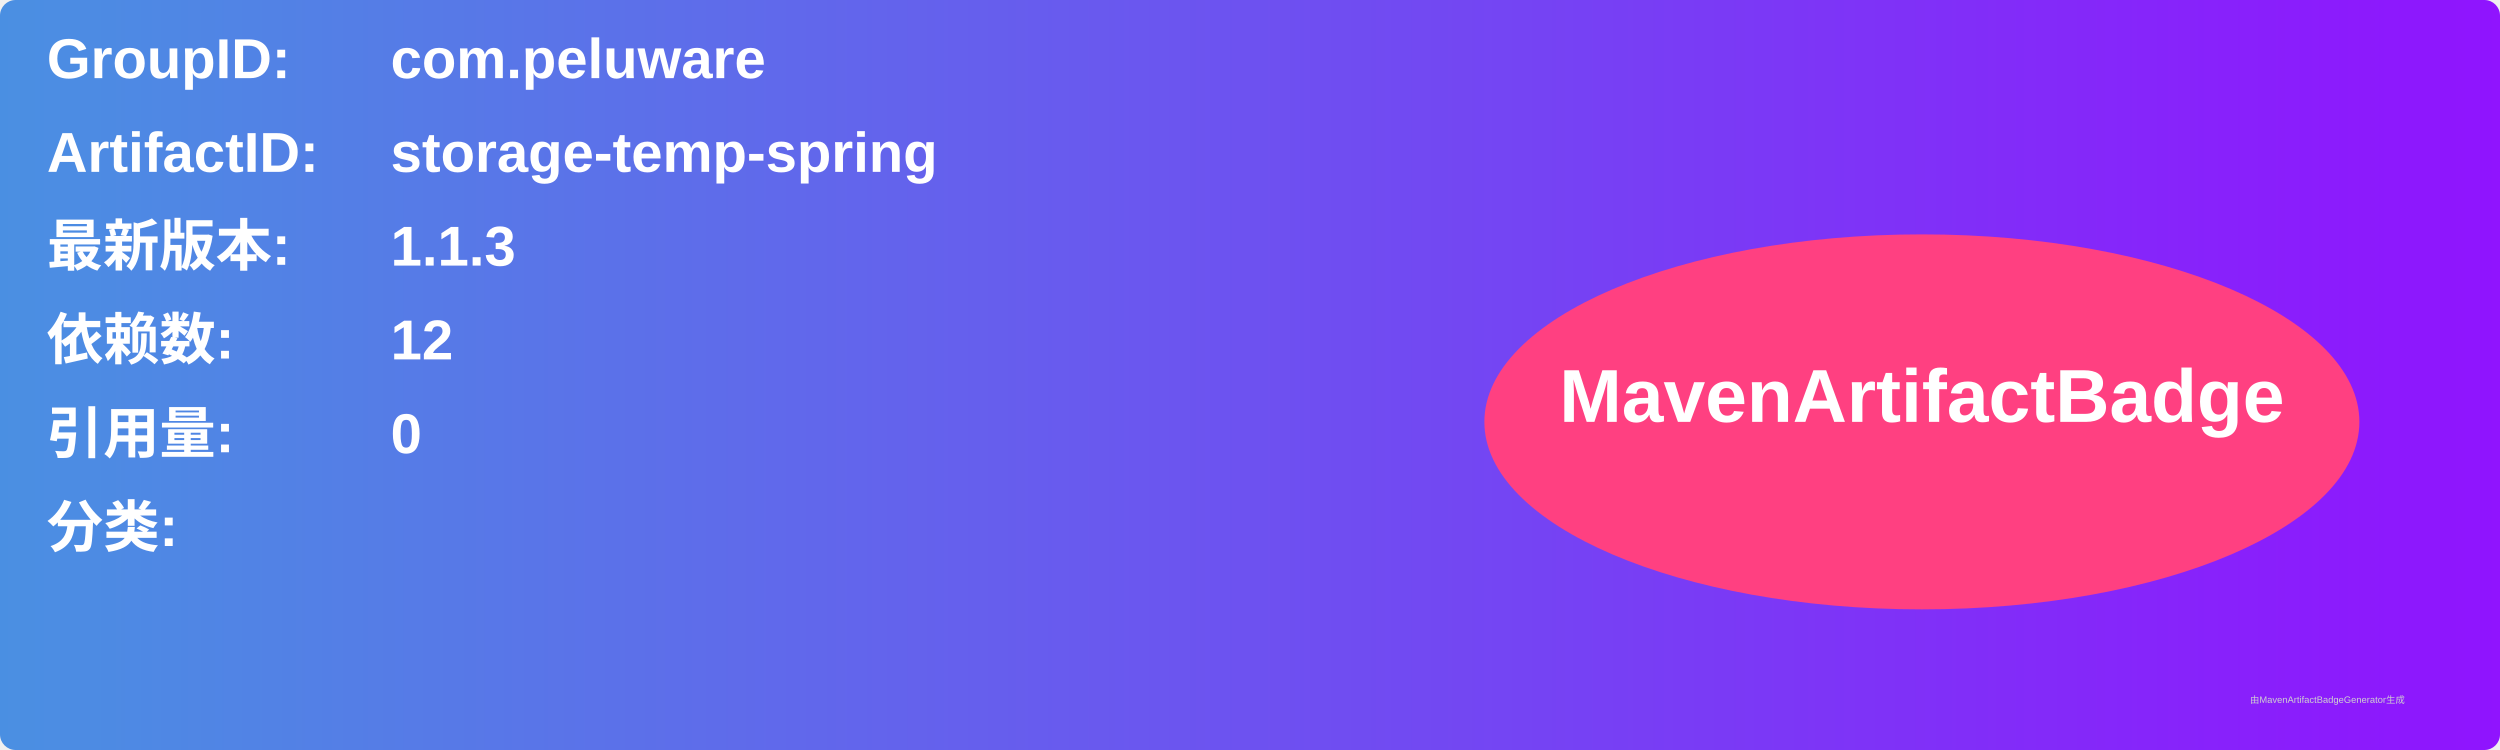
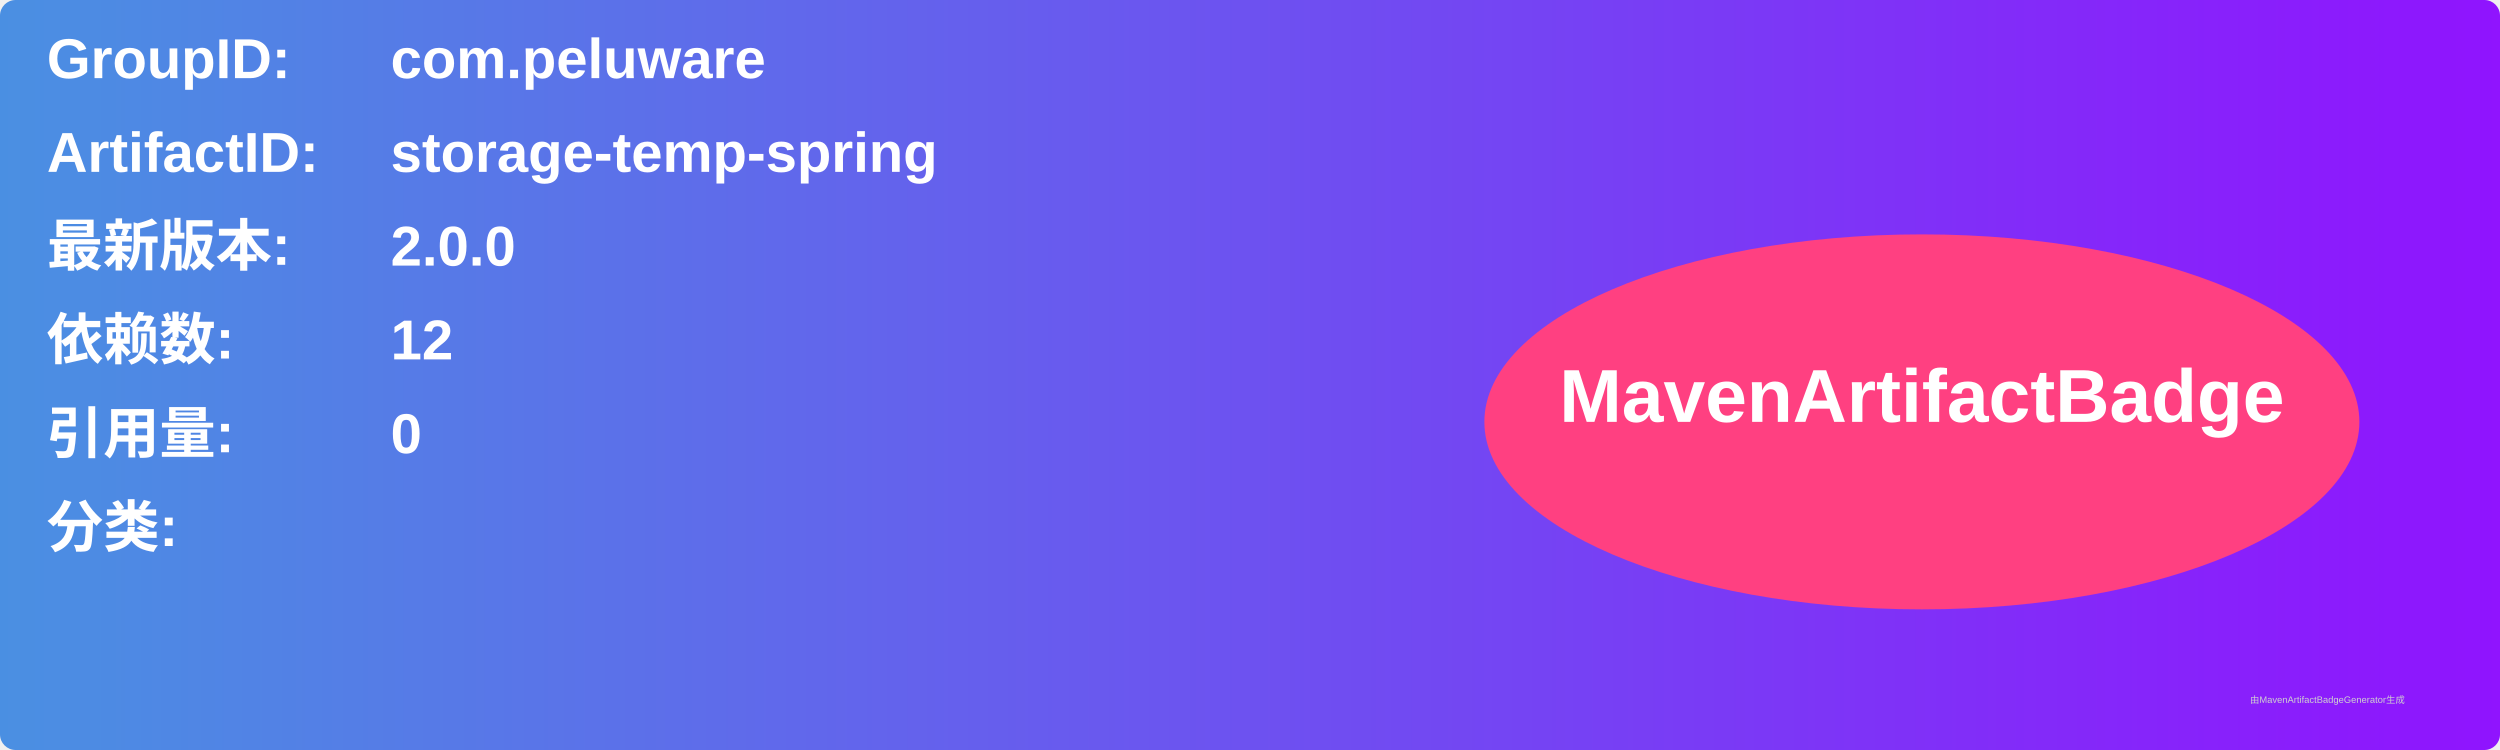
<svg xmlns="http://www.w3.org/2000/svg" width="800" height="240" viewBox="0 0 800 240">
  <linearGradient id="grad" x1="0%" y1="0%" x2="100%" y2="0%">
    <stop offset="0%" stop-color="#4a90e2" />
    <stop offset="100%" stop-color="#9013fe" />
  </linearGradient>
  <rect width="100%" height="100%" rx="5" ry="5" fill="url(#grad)" />
  <g transform="translate(15, 15)">
    <text x="0" y="10" font-family="Arial" font-size="18" fill="white" font-weight="bold" width="260">GroupID:</text>
    <text x="110" y="10" font-family="Arial" font-size="18" fill="white" font-weight="bold" width="460">com.peluware</text>
    <text x="0" y="40" font-family="Arial" font-size="18" fill="white" font-weight="bold" width="260">ArtifactID:</text>
    <text x="110" y="40" font-family="Arial" font-size="18" fill="white" font-weight="bold" width="460">storage-temp-spring</text>
    <text x="0" y="70" font-family="Arial" font-size="18" fill="white" font-weight="bold">最新版本:</text>
    <text x="110" y="70" font-family="Arial" font-size="18" fill="white" font-weight="bold">
-       <tspan font-weight="bold">1.1.3</tspan>
+       <tspan font-weight="bold">2.0.0</tspan>
    </text>
    <text x="0" y="100" font-family="Arial" font-size="18" fill="white" font-weight="bold">依赖数: </text>
    <text x="110" y="100" font-family="Arial" font-size="18" fill="white">
      <tspan font-weight="bold">12</tspan>
    </text>
    <text x="0" y="130" font-family="Arial" font-size="18" fill="white" font-weight="bold">引用量: </text>
    <text x="110" y="130" font-family="Arial" font-size="18" fill="white">
      <tspan font-weight="bold">0</tspan>
    </text>
    <text x="0" y="160" font-family="Arial" font-size="18" fill="white" font-weight="bold">分类:</text>
    <text x="10" y="190" font-family="Arial" font-size="10" fill="white">
      <tspan font-weight="bold" />
    </text>
    <ellipse cx="600" cy="120" rx="140" ry="60" fill="#ff4081" />
    <text x="600" y="120" text-anchor="middle" font-family="Arial" font-size="24" fill="white" font-weight="bold">MavenArtifactBadge</text>
  </g>
  <text x="720" y="225" font-family="Arial" font-size="3" fill="#d0d0d0">由MavenArtifactBadgeGenerator生成</text>
</svg>
